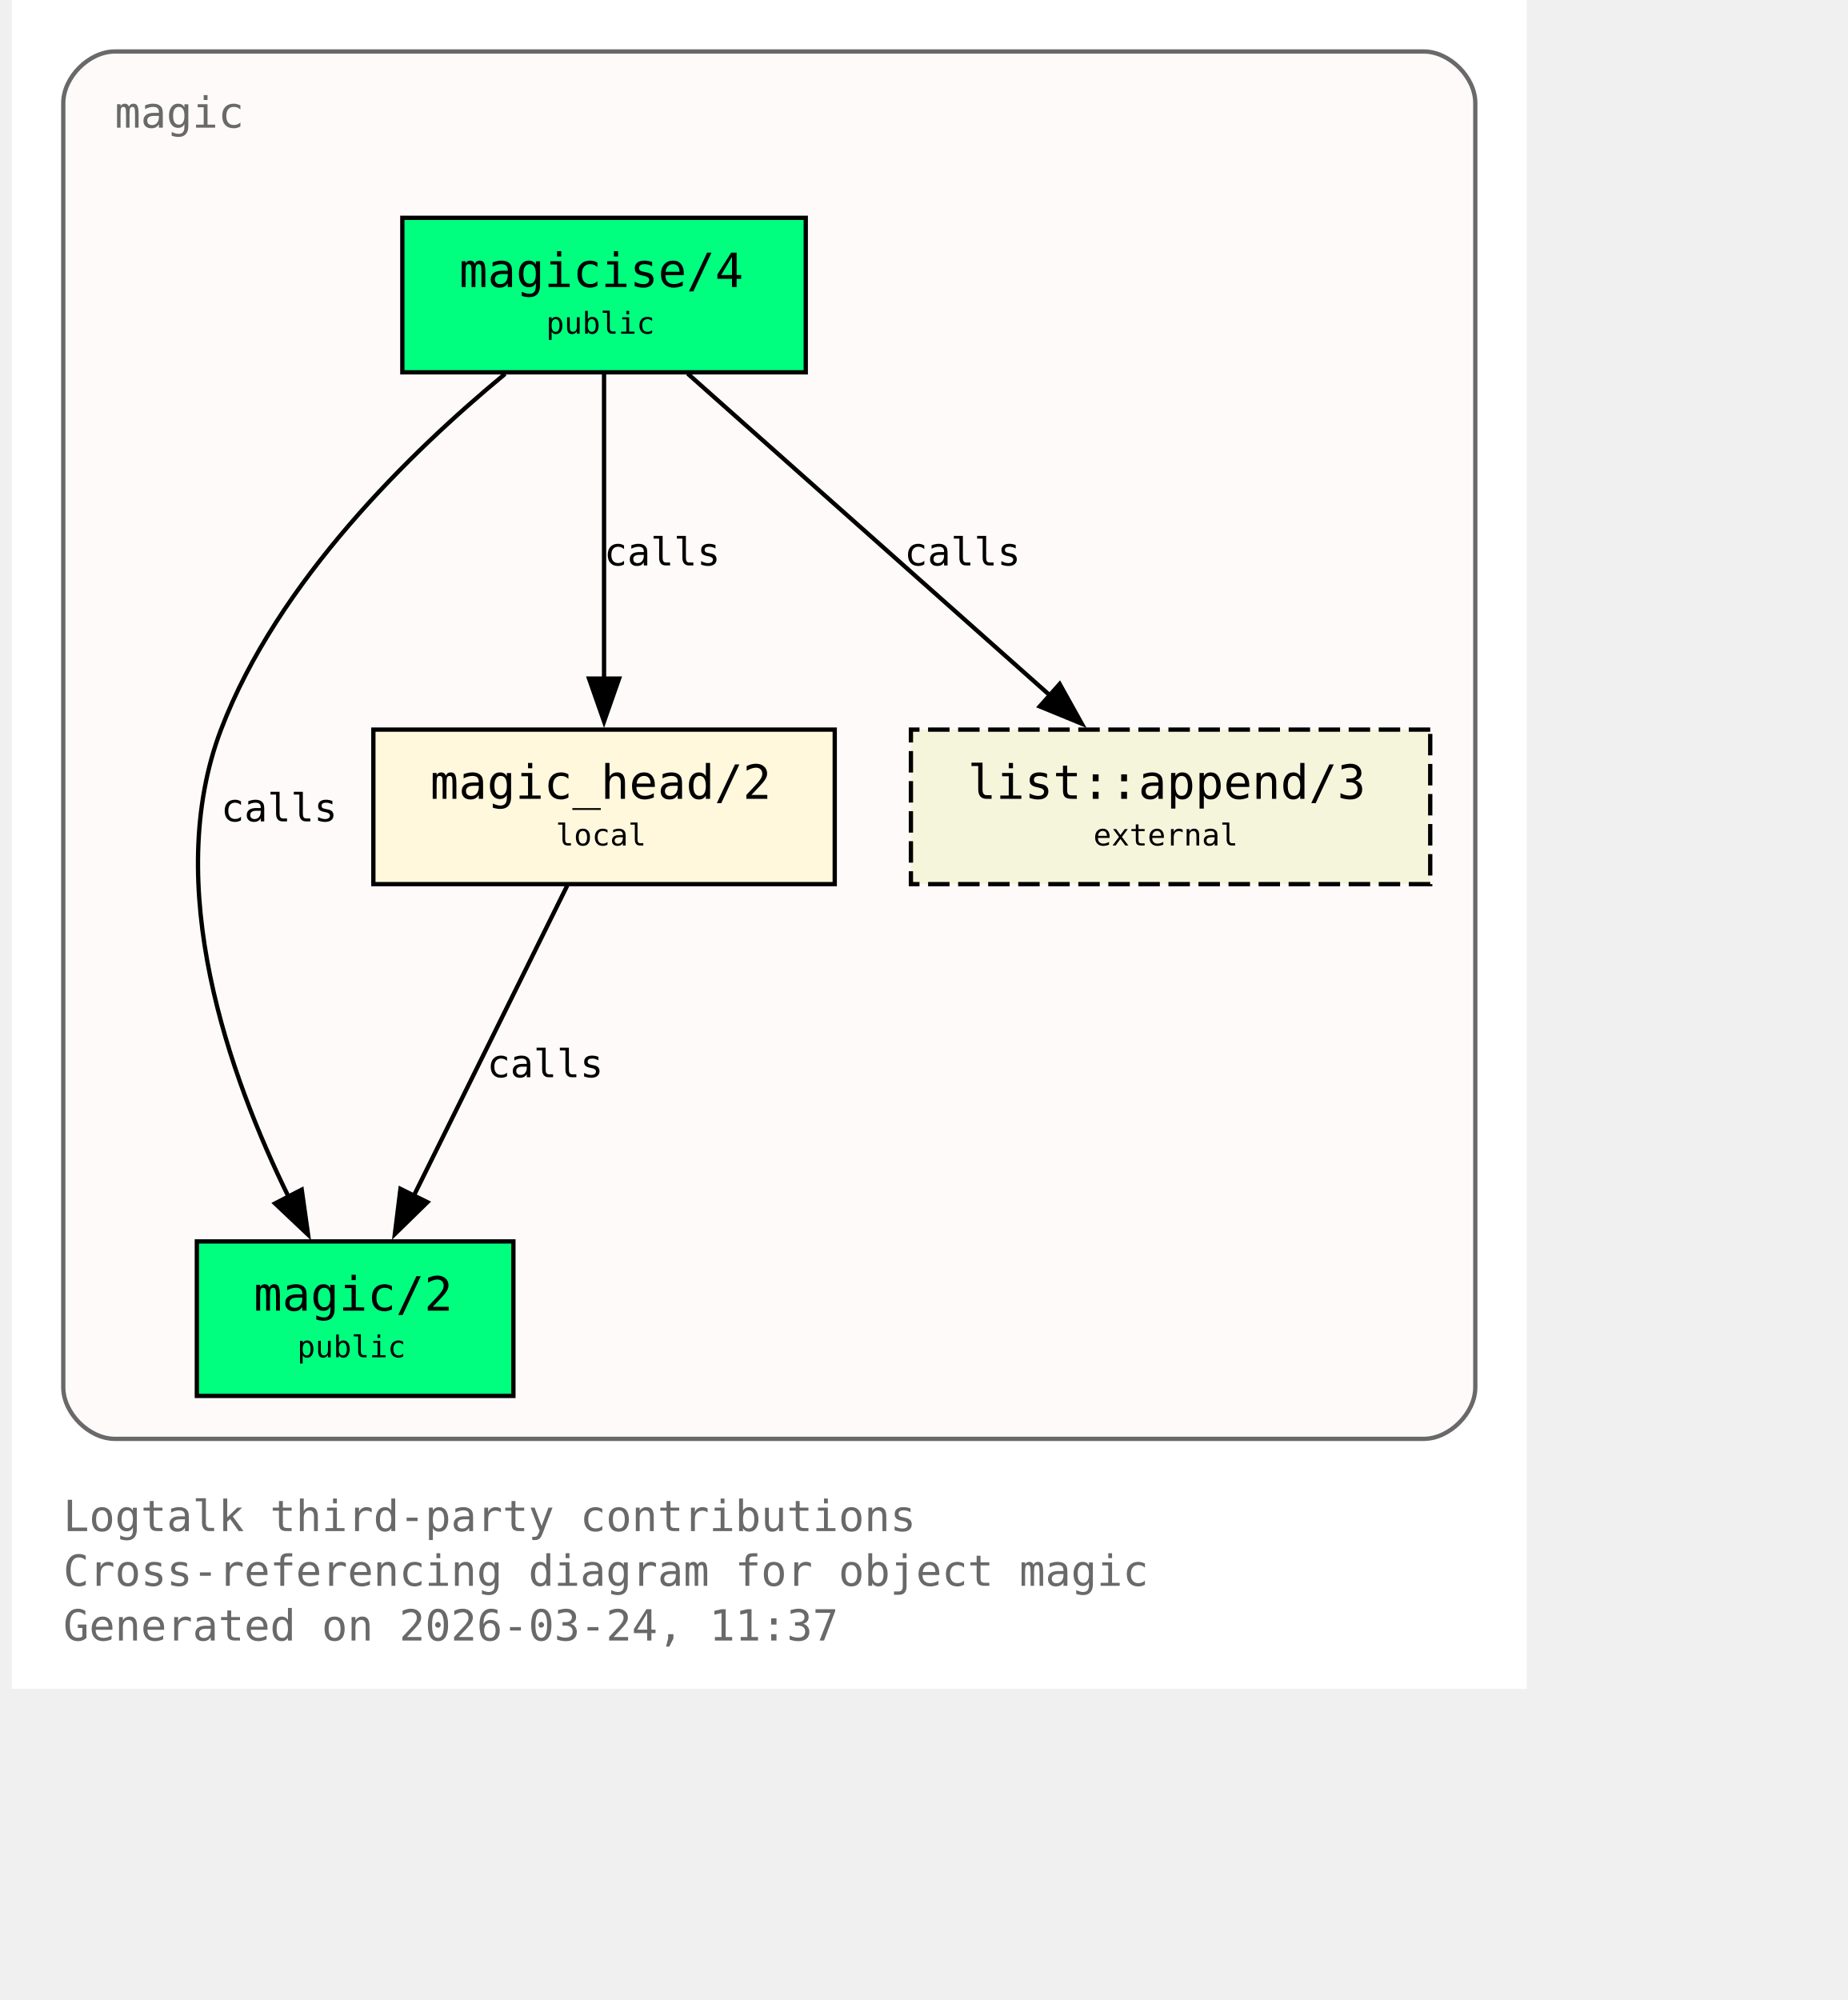
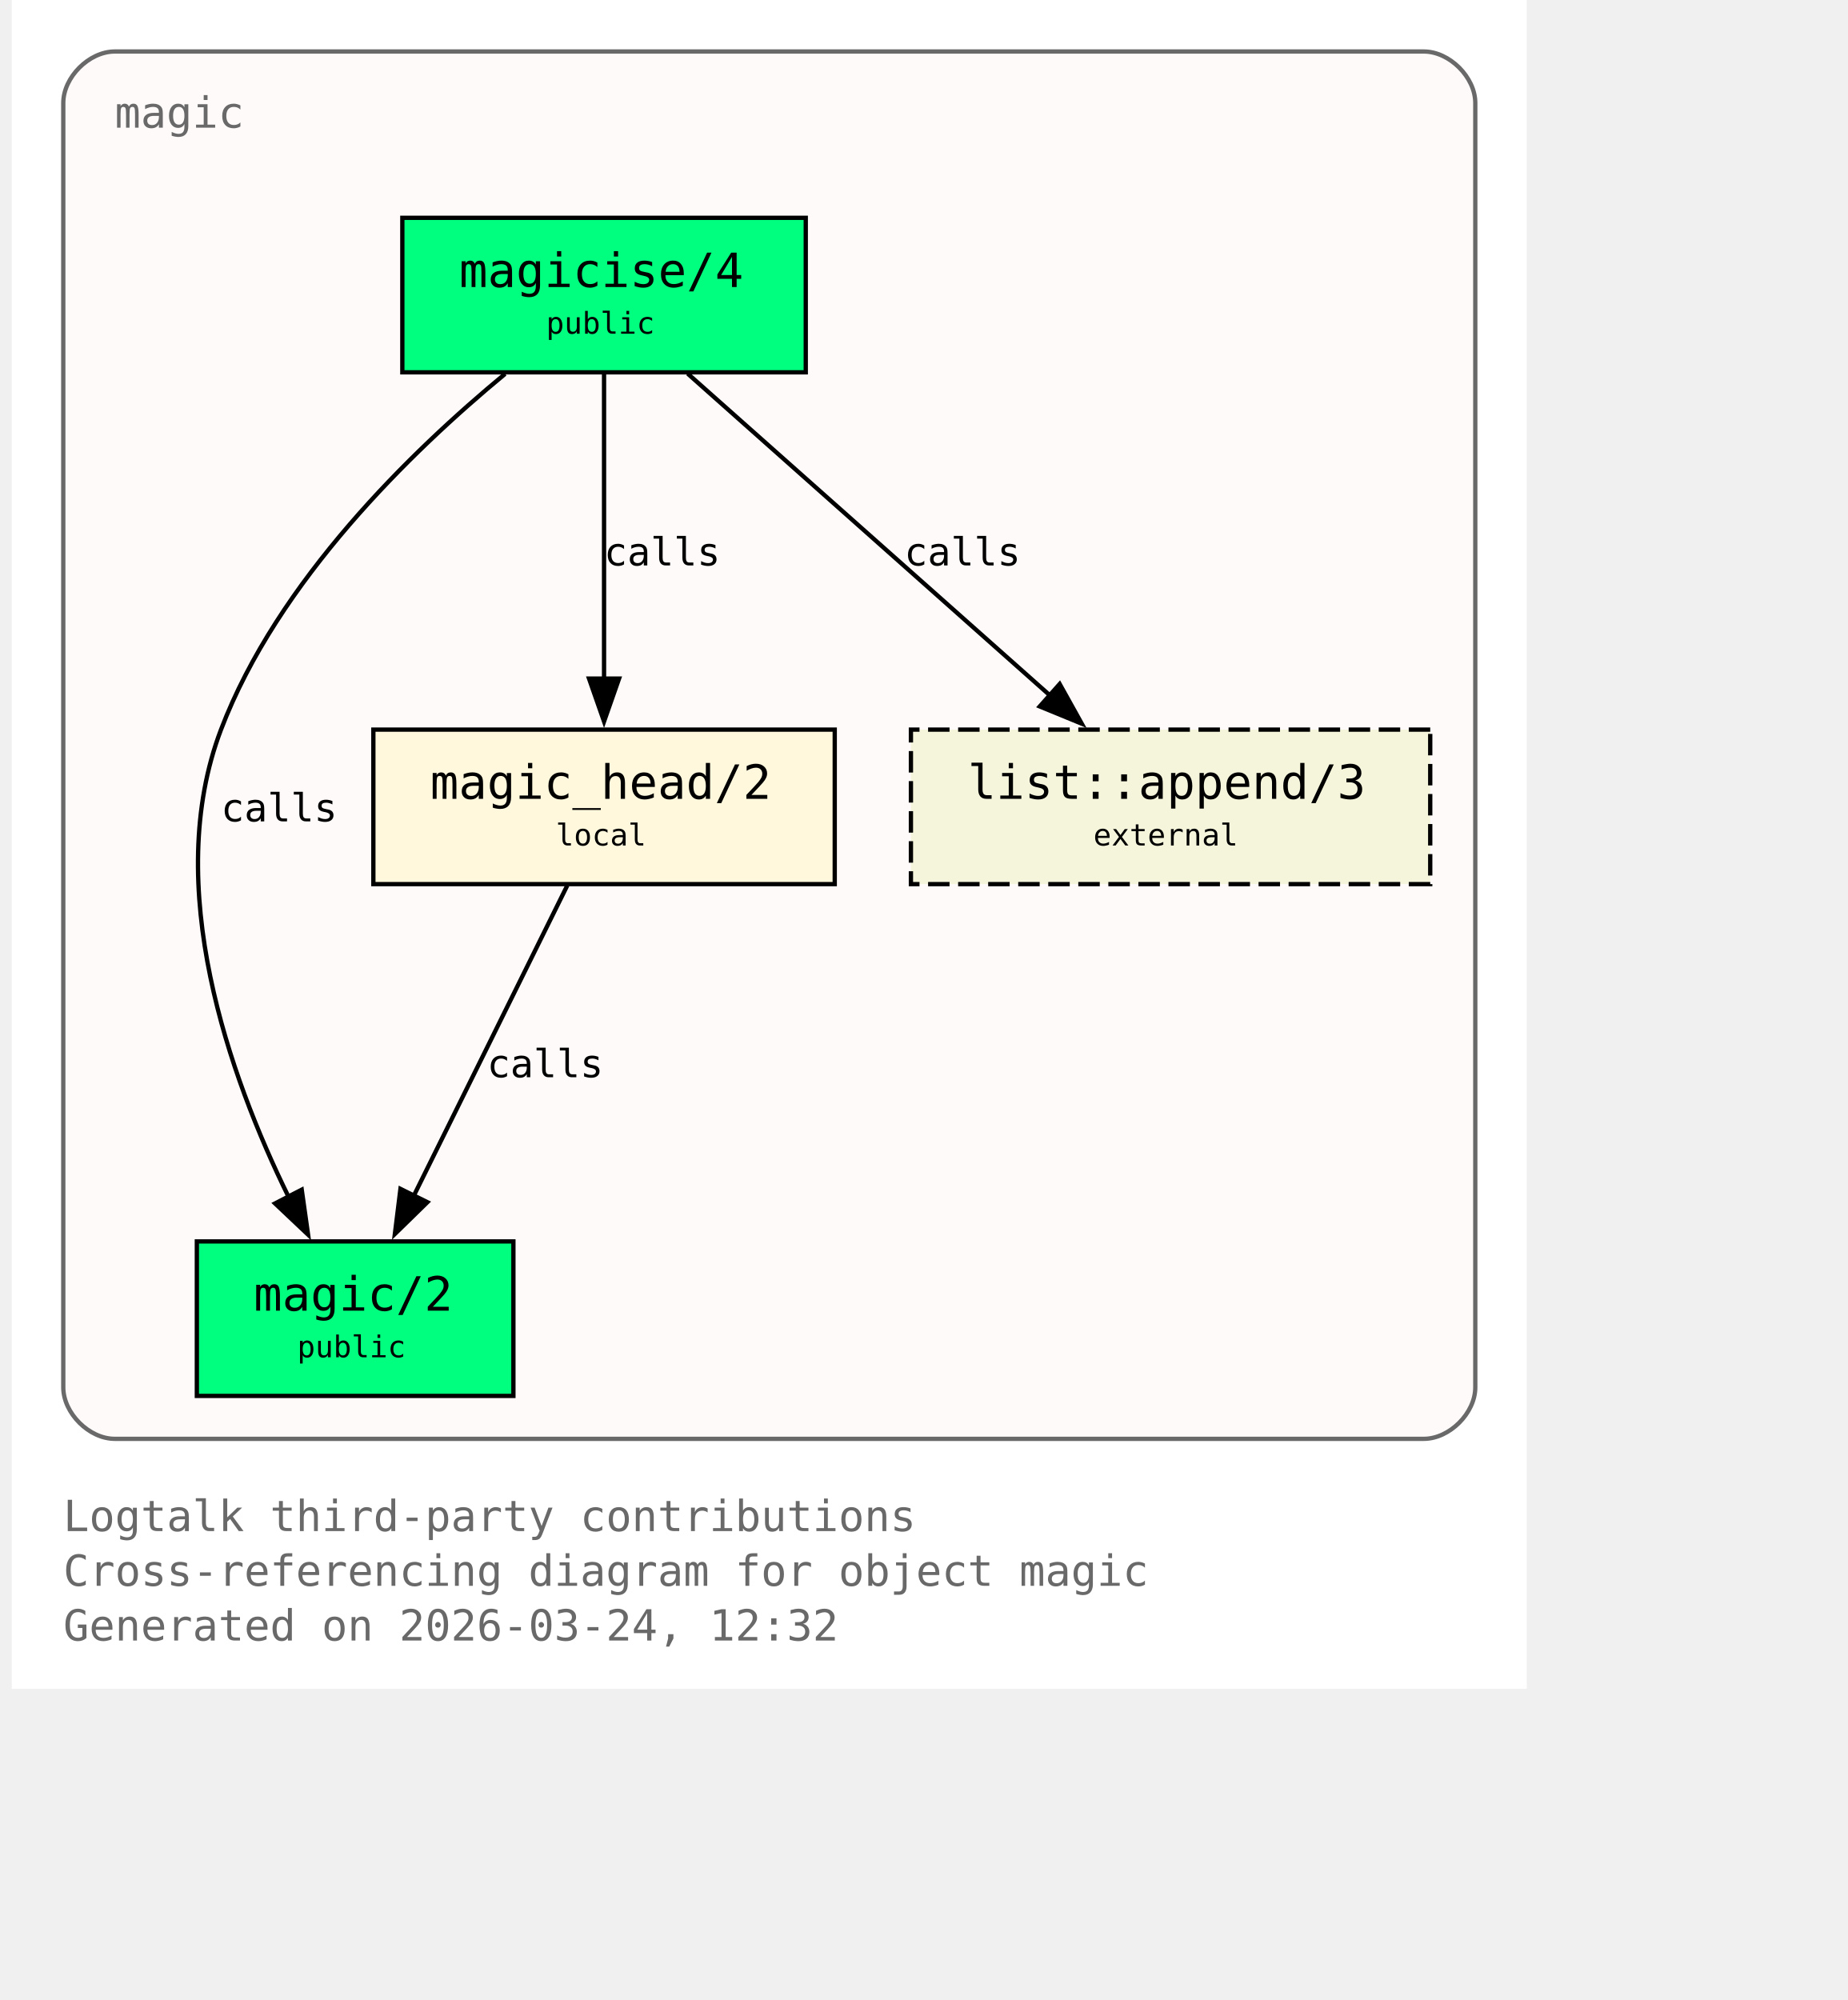
<svg xmlns="http://www.w3.org/2000/svg" xmlns:xlink="http://www.w3.org/1999/xlink" width="497pt" height="538pt" viewBox="72.00 72.00 425.00 466.00">
  <g id="graph0" class="graph" transform="scale(1 1) rotate(0) translate(76 461.5)">
    <polygon fill="white" stroke="none" points="-4,4 -4,-389.5 349,-389.5 349,4 -4,4" />
    <text xml:space="preserve" text-anchor="start" x="8" y="-32.75" font-family="Monospace" font-size="10.00" fill="dimgray">Logtalk third-party contributions</text>
    <text xml:space="preserve" text-anchor="start" x="8" y="-20" font-family="Monospace" font-size="10.00" fill="dimgray">Cross-referencing diagram for object magic</text>
-     <text xml:space="preserve" text-anchor="start" x="8" y="-7.25" font-family="Monospace" font-size="10.00" fill="dimgray">Generated on 2026-03-24, 11:37</text>
+     <text xml:space="preserve" text-anchor="start" x="8" y="-7.25" font-family="Monospace" font-size="10.00" fill="dimgray">Generated on 2026-03-24, 12:32</text>
    <g id="clust1" class="cluster">
      <g id="a_clust1">
        <a xlink:title="magic">
          <path fill="snow" stroke="dimgray" d="M20,-54.25C20,-54.25 325,-54.25 325,-54.25 331,-54.25 337,-60.25 337,-66.25 337,-66.25 337,-365.5 337,-365.5 337,-371.5 331,-377.5 325,-377.5 325,-377.5 20,-377.5 20,-377.5 14,-377.5 8,-371.5 8,-365.5 8,-365.5 8,-66.25 8,-66.25 8,-60.25 14,-54.25 20,-54.25" />
          <g id="a_clust1_0">
-             <a xlink:href="https://github.com/LogtalkDotOrg/logtalk3/tree/6d45afb4d2736ff336aac715bf8f0e61d79eebe2/contributions/verdi_neruda/magic.lgt#L35" xlink:title="https://github.com/LogtalkDotOrg/logtalk3/tree/6d45afb4d2736ff336aac715bf8f0e61d79eebe2/contributions/verdi_neruda/magic.lgt#L35">
+             <a xlink:href="https://github.com/LogtalkDotOrg/logtalk3/tree/6f73334b8cdd838f5752e880083476fcae357e5f/contributions/verdi_neruda/magic.lgt#L35" xlink:title="https://github.com/LogtalkDotOrg/logtalk3/tree/6f73334b8cdd838f5752e880083476fcae357e5f/contributions/verdi_neruda/magic.lgt#L35">
              <text xml:space="preserve" text-anchor="start" x="20" y="-359.75" font-family="Monospace" font-size="10.00" fill="dimgray">magic</text>
            </a>
          </g>
        </a>
      </g>
    </g>
    <g id="node1" class="node">
      <polygon fill="springgreen" stroke="black" points="181,-338.75 87,-338.75 87,-302.75 181,-302.75 181,-338.75" />
      <text xml:space="preserve" text-anchor="start" x="95" y="-323" font-family="Monospace" font-size="9.00"> </text>
      <g id="a_node1_1">
-         <a xlink:href="https://github.com/LogtalkDotOrg/logtalk3/tree/6d45afb4d2736ff336aac715bf8f0e61d79eebe2/contributions/verdi_neruda/magic.lgt#L44" xlink:title="https://github.com/LogtalkDotOrg/logtalk3/tree/6d45afb4d2736ff336aac715bf8f0e61d79eebe2/contributions/verdi_neruda/magic.lgt#L44">
+         <a xlink:href="https://github.com/LogtalkDotOrg/logtalk3/tree/6f73334b8cdd838f5752e880083476fcae357e5f/contributions/verdi_neruda/magic.lgt#L44" xlink:title="https://github.com/LogtalkDotOrg/logtalk3/tree/6f73334b8cdd838f5752e880083476fcae357e5f/contributions/verdi_neruda/magic.lgt#L44">
          <text xml:space="preserve" text-anchor="start" x="100.25" y="-322.62" font-family="Monospace" font-size="11.00">magicise/4</text>
        </a>
      </g>
      <text xml:space="preserve" text-anchor="start" x="167.75" y="-323" font-family="Monospace" font-size="9.00"> </text>
      <text xml:space="preserve" text-anchor="start" x="95" y="-310.62" font-family="Monospace" font-size="9.00"> </text>
      <text xml:space="preserve" text-anchor="start" x="120.5" y="-311.75" font-family="Monospace" font-size="7.00">public</text>
      <text xml:space="preserve" text-anchor="start" x="167.75" y="-310.62" font-family="Monospace" font-size="9.00"> </text>
    </g>
    <g id="node2" class="node">
      <polygon fill="springgreen" stroke="black" points="112.88,-100.25 39.12,-100.25 39.12,-64.25 112.88,-64.25 112.88,-100.25" />
      <text xml:space="preserve" text-anchor="start" x="47.12" y="-84.5" font-family="Monospace" font-size="9.00"> </text>
      <g id="a_node2_2">
-         <a xlink:href="https://github.com/LogtalkDotOrg/logtalk3/tree/6d45afb4d2736ff336aac715bf8f0e61d79eebe2/contributions/verdi_neruda/magic.lgt#L51" xlink:title="https://github.com/LogtalkDotOrg/logtalk3/tree/6d45afb4d2736ff336aac715bf8f0e61d79eebe2/contributions/verdi_neruda/magic.lgt#L51">
+         <a xlink:href="https://github.com/LogtalkDotOrg/logtalk3/tree/6f73334b8cdd838f5752e880083476fcae357e5f/contributions/verdi_neruda/magic.lgt#L51" xlink:title="https://github.com/LogtalkDotOrg/logtalk3/tree/6f73334b8cdd838f5752e880083476fcae357e5f/contributions/verdi_neruda/magic.lgt#L51">
          <text xml:space="preserve" text-anchor="start" x="52.38" y="-84.12" font-family="Monospace" font-size="11.00">magic/2</text>
        </a>
      </g>
      <text xml:space="preserve" text-anchor="start" x="99.62" y="-84.5" font-family="Monospace" font-size="9.00"> </text>
      <text xml:space="preserve" text-anchor="start" x="47.12" y="-72.12" font-family="Monospace" font-size="9.00"> </text>
      <text xml:space="preserve" text-anchor="start" x="62.5" y="-73.25" font-family="Monospace" font-size="7.00">public</text>
      <text xml:space="preserve" text-anchor="start" x="99.62" y="-72.12" font-family="Monospace" font-size="9.00"> </text>
    </g>
    <g id="edge1" class="edge">
      <g id="a_edge1">
-         <a xlink:href="https://github.com/LogtalkDotOrg/logtalk3/tree/6d45afb4d2736ff336aac715bf8f0e61d79eebe2/contributions/verdi_neruda/magic.lgt#L58" xlink:title="calls">
+         <a xlink:href="https://github.com/LogtalkDotOrg/logtalk3/tree/6f73334b8cdd838f5752e880083476fcae357e5f/contributions/verdi_neruda/magic.lgt#L58" xlink:title="calls">
          <path fill="none" stroke="black" d="M110.95,-302.39C89.17,-284.41 57.93,-254.13 44.75,-219.5 30.88,-183.06 46.73,-138.69 60.46,-110.7" />
          <polygon fill="black" stroke="black" points="63.56,-112.31 65.04,-101.82 57.34,-109.1 63.56,-112.31" />
        </a>
      </g>
      <g id="a_edge1-label">
-         <a xlink:href="https://github.com/LogtalkDotOrg/logtalk3/tree/6d45afb4d2736ff336aac715bf8f0e61d79eebe2/contributions/verdi_neruda/magic.lgt#L58" xlink:title="https://github.com/LogtalkDotOrg/logtalk3/tree/6d45afb4d2736ff336aac715bf8f0e61d79eebe2/contributions/verdi_neruda/magic.lgt#L58">
+         <a xlink:href="https://github.com/LogtalkDotOrg/logtalk3/tree/6f73334b8cdd838f5752e880083476fcae357e5f/contributions/verdi_neruda/magic.lgt#L58" xlink:title="https://github.com/LogtalkDotOrg/logtalk3/tree/6f73334b8cdd838f5752e880083476fcae357e5f/contributions/verdi_neruda/magic.lgt#L58">
          <text xml:space="preserve" text-anchor="start" x="44.75" y="-198.12" font-family="Monospace" font-size="9.00">calls</text>
        </a>
      </g>
    </g>
    <g id="node3" class="node">
      <polygon fill="cornsilk" stroke="black" points="187.75,-219.5 80.25,-219.5 80.25,-183.5 187.75,-183.5 187.75,-219.5" />
      <text xml:space="preserve" text-anchor="start" x="88.25" y="-203.75" font-family="Monospace" font-size="9.00"> </text>
      <g id="a_node3_3">
-         <a xlink:href="https://github.com/LogtalkDotOrg/logtalk3/tree/6d45afb4d2736ff336aac715bf8f0e61d79eebe2/contributions/verdi_neruda/magic.lgt#L66" xlink:title="https://github.com/LogtalkDotOrg/logtalk3/tree/6d45afb4d2736ff336aac715bf8f0e61d79eebe2/contributions/verdi_neruda/magic.lgt#L66">
+         <a xlink:href="https://github.com/LogtalkDotOrg/logtalk3/tree/6f73334b8cdd838f5752e880083476fcae357e5f/contributions/verdi_neruda/magic.lgt#L66" xlink:title="https://github.com/LogtalkDotOrg/logtalk3/tree/6f73334b8cdd838f5752e880083476fcae357e5f/contributions/verdi_neruda/magic.lgt#L66">
          <text xml:space="preserve" text-anchor="start" x="93.5" y="-203.38" font-family="Monospace" font-size="11.00">magic_head/2</text>
        </a>
      </g>
      <text xml:space="preserve" text-anchor="start" x="174.5" y="-203.75" font-family="Monospace" font-size="9.00"> </text>
      <text xml:space="preserve" text-anchor="start" x="88.25" y="-191.38" font-family="Monospace" font-size="9.00"> </text>
      <text xml:space="preserve" text-anchor="start" x="122.75" y="-192.5" font-family="Monospace" font-size="7.00">local</text>
      <text xml:space="preserve" text-anchor="start" x="174.5" y="-191.38" font-family="Monospace" font-size="9.00"> </text>
    </g>
    <g id="edge2" class="edge">
      <g id="a_edge2">
-         <a xlink:href="https://github.com/LogtalkDotOrg/logtalk3/tree/6d45afb4d2736ff336aac715bf8f0e61d79eebe2/contributions/verdi_neruda/magic.lgt#L60" xlink:title="calls">
+         <a xlink:href="https://github.com/LogtalkDotOrg/logtalk3/tree/6f73334b8cdd838f5752e880083476fcae357e5f/contributions/verdi_neruda/magic.lgt#L60" xlink:title="calls">
          <path fill="none" stroke="black" d="M134,-302.45C134,-283.75 134,-253.62 134,-231.33" />
          <polygon fill="black" stroke="black" points="137.5,-231.39 134,-221.39 130.5,-231.39 137.5,-231.39" />
        </a>
      </g>
      <g id="a_edge2-label">
-         <a xlink:href="https://github.com/LogtalkDotOrg/logtalk3/tree/6d45afb4d2736ff336aac715bf8f0e61d79eebe2/contributions/verdi_neruda/magic.lgt#L60" xlink:title="https://github.com/LogtalkDotOrg/logtalk3/tree/6d45afb4d2736ff336aac715bf8f0e61d79eebe2/contributions/verdi_neruda/magic.lgt#L60">
+         <a xlink:href="https://github.com/LogtalkDotOrg/logtalk3/tree/6f73334b8cdd838f5752e880083476fcae357e5f/contributions/verdi_neruda/magic.lgt#L60" xlink:title="https://github.com/LogtalkDotOrg/logtalk3/tree/6f73334b8cdd838f5752e880083476fcae357e5f/contributions/verdi_neruda/magic.lgt#L60">
          <text xml:space="preserve" text-anchor="start" x="134" y="-257.75" font-family="Monospace" font-size="9.00">calls</text>
        </a>
      </g>
    </g>
    <g id="node4" class="node">
      <polygon fill="beige" stroke="black" stroke-dasharray="5,2" points="326.5,-219.5 205.5,-219.5 205.5,-183.5 326.5,-183.5 326.5,-219.5" />
      <text xml:space="preserve" text-anchor="start" x="213.5" y="-203.75" font-family="Monospace" font-size="9.00"> </text>
      <g id="a_node4_4">
        <a xlink:href="https://logtalk.org/library/listp_0.html#append-3" xlink:title="https://logtalk.org/library/listp_0.html#append-3">
          <text xml:space="preserve" text-anchor="start" x="218.75" y="-203.38" font-family="Monospace" font-size="11.00">list::append/3</text>
        </a>
      </g>
      <text xml:space="preserve" text-anchor="start" x="313.25" y="-203.75" font-family="Monospace" font-size="9.00"> </text>
      <text xml:space="preserve" text-anchor="start" x="213.5" y="-191.38" font-family="Monospace" font-size="9.00"> </text>
      <text xml:space="preserve" text-anchor="start" x="248" y="-192.5" font-family="Monospace" font-size="7.00">external</text>
      <text xml:space="preserve" text-anchor="start" x="313.25" y="-191.38" font-family="Monospace" font-size="9.00"> </text>
    </g>
    <g id="edge4" class="edge">
      <g id="a_edge4">
-         <a xlink:href="https://github.com/LogtalkDotOrg/logtalk3/tree/6d45afb4d2736ff336aac715bf8f0e61d79eebe2/contributions/verdi_neruda/magic.lgt#L60" xlink:title="calls">
+         <a xlink:href="https://github.com/LogtalkDotOrg/logtalk3/tree/6f73334b8cdd838f5752e880083476fcae357e5f/contributions/verdi_neruda/magic.lgt#L60" xlink:title="calls">
          <path fill="none" stroke="black" d="M153.48,-302.45C175.8,-282.62 212.58,-249.95 237.98,-227.39" />
          <polygon fill="black" stroke="black" points="240.16,-230.13 245.31,-220.88 235.51,-224.9 240.16,-230.13" />
        </a>
      </g>
      <g id="a_edge4-label">
-         <a xlink:href="https://github.com/LogtalkDotOrg/logtalk3/tree/6d45afb4d2736ff336aac715bf8f0e61d79eebe2/contributions/verdi_neruda/magic.lgt#L60" xlink:title="https://github.com/LogtalkDotOrg/logtalk3/tree/6d45afb4d2736ff336aac715bf8f0e61d79eebe2/contributions/verdi_neruda/magic.lgt#L60">
+         <a xlink:href="https://github.com/LogtalkDotOrg/logtalk3/tree/6f73334b8cdd838f5752e880083476fcae357e5f/contributions/verdi_neruda/magic.lgt#L60" xlink:title="https://github.com/LogtalkDotOrg/logtalk3/tree/6f73334b8cdd838f5752e880083476fcae357e5f/contributions/verdi_neruda/magic.lgt#L60">
          <text xml:space="preserve" text-anchor="start" x="203.96" y="-257.75" font-family="Monospace" font-size="9.00">calls</text>
        </a>
      </g>
    </g>
    <g id="edge3" class="edge">
      <g id="a_edge3">
-         <a xlink:href="https://github.com/LogtalkDotOrg/logtalk3/tree/6d45afb4d2736ff336aac715bf8f0e61d79eebe2/contributions/verdi_neruda/magic.lgt#L69" xlink:title="calls">
+         <a xlink:href="https://github.com/LogtalkDotOrg/logtalk3/tree/6f73334b8cdd838f5752e880083476fcae357e5f/contributions/verdi_neruda/magic.lgt#L69" xlink:title="calls">
          <path fill="none" stroke="black" d="M125.44,-183.2C116.02,-164.15 100.73,-133.25 89.65,-110.85" />
          <polygon fill="black" stroke="black" points="92.84,-109.39 85.26,-101.98 86.56,-112.49 92.84,-109.39" />
        </a>
      </g>
      <g id="a_edge3-label">
-         <a xlink:href="https://github.com/LogtalkDotOrg/logtalk3/tree/6d45afb4d2736ff336aac715bf8f0e61d79eebe2/contributions/verdi_neruda/magic.lgt#L69" xlink:title="https://github.com/LogtalkDotOrg/logtalk3/tree/6d45afb4d2736ff336aac715bf8f0e61d79eebe2/contributions/verdi_neruda/magic.lgt#L69">
+         <a xlink:href="https://github.com/LogtalkDotOrg/logtalk3/tree/6f73334b8cdd838f5752e880083476fcae357e5f/contributions/verdi_neruda/magic.lgt#L69" xlink:title="https://github.com/LogtalkDotOrg/logtalk3/tree/6f73334b8cdd838f5752e880083476fcae357e5f/contributions/verdi_neruda/magic.lgt#L69">
          <text xml:space="preserve" text-anchor="start" x="106.74" y="-138.5" font-family="Monospace" font-size="9.00">calls</text>
        </a>
      </g>
    </g>
  </g>
</svg>
